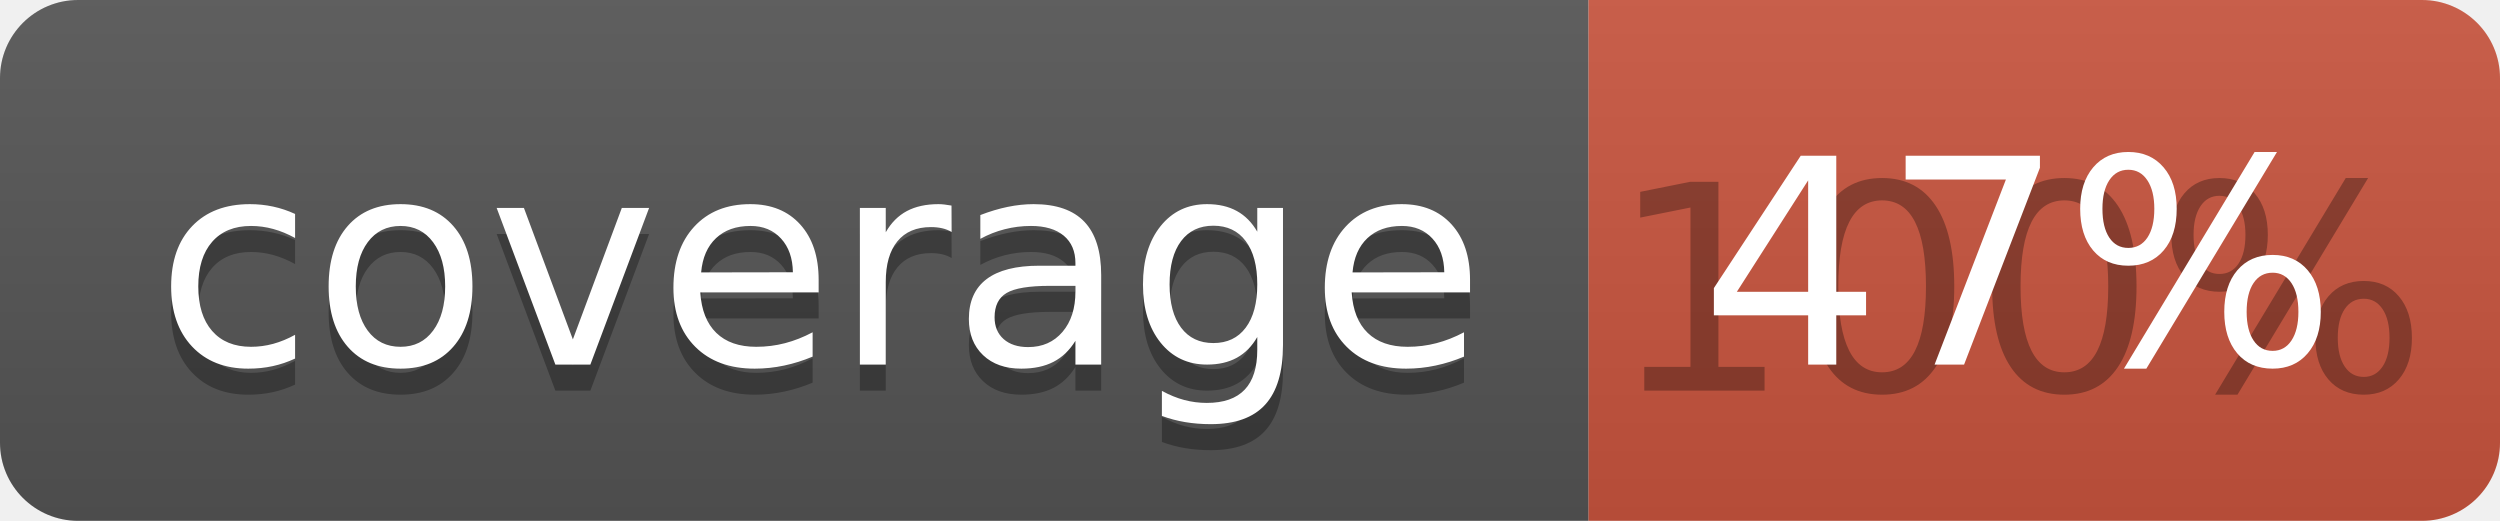
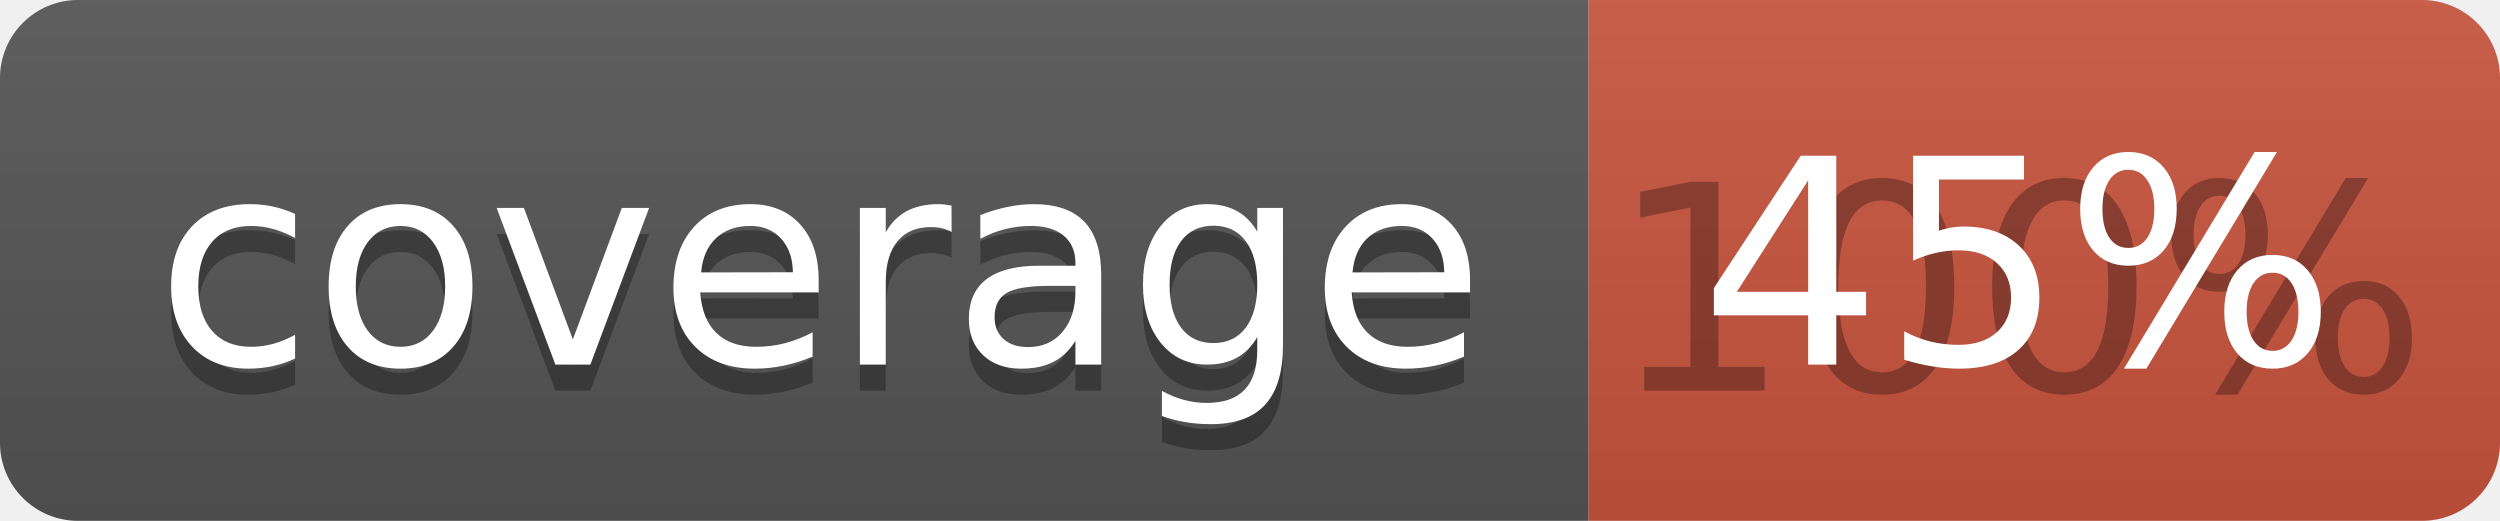
<svg xmlns="http://www.w3.org/2000/svg" width="96" height="20">
  <linearGradient id="b" x2="0" y2="100%">
    <stop offset="0" stop-color="#bbb" stop-opacity=".1" />
    <stop offset="1" stop-opacity=".1" />
  </linearGradient>
  <clipPath id="a">
    <rect width="96" height="20" rx="3" fill="#fff" />
  </clipPath>
  <g clip-path="url(#a)">
    <path fill="#555" d="M0 0h61v20H0z" />
    <path fill="#CA553E" d="M61 0h35v20H61z" />
    <path fill="url(#b)" d="M0 0h96v20H0z" />
  </g>
  <g fill="#fff" text-anchor="middle" font-family="DejaVu Sans,Verdana,Geneva,sans-serif" font-size="110">
    <text x="315" y="150" fill="#010101" fill-opacity=".3" transform="scale(.1)" textLength="510">coverage</text>
    <text x="315" y="140" transform="scale(.1)" textLength="510">coverage</text>
    <text x="775" y="150" fill="#010101" fill-opacity=".3" transform="scale(.1)" textLength="250">100%</text>
-     <text x="775" y="140" transform="scale(.1)" textLength="250">47%</text>
+     <text x="775" y="140" transform="scale(.1)" textLength="250">45%</text>
  </g>
</svg>
